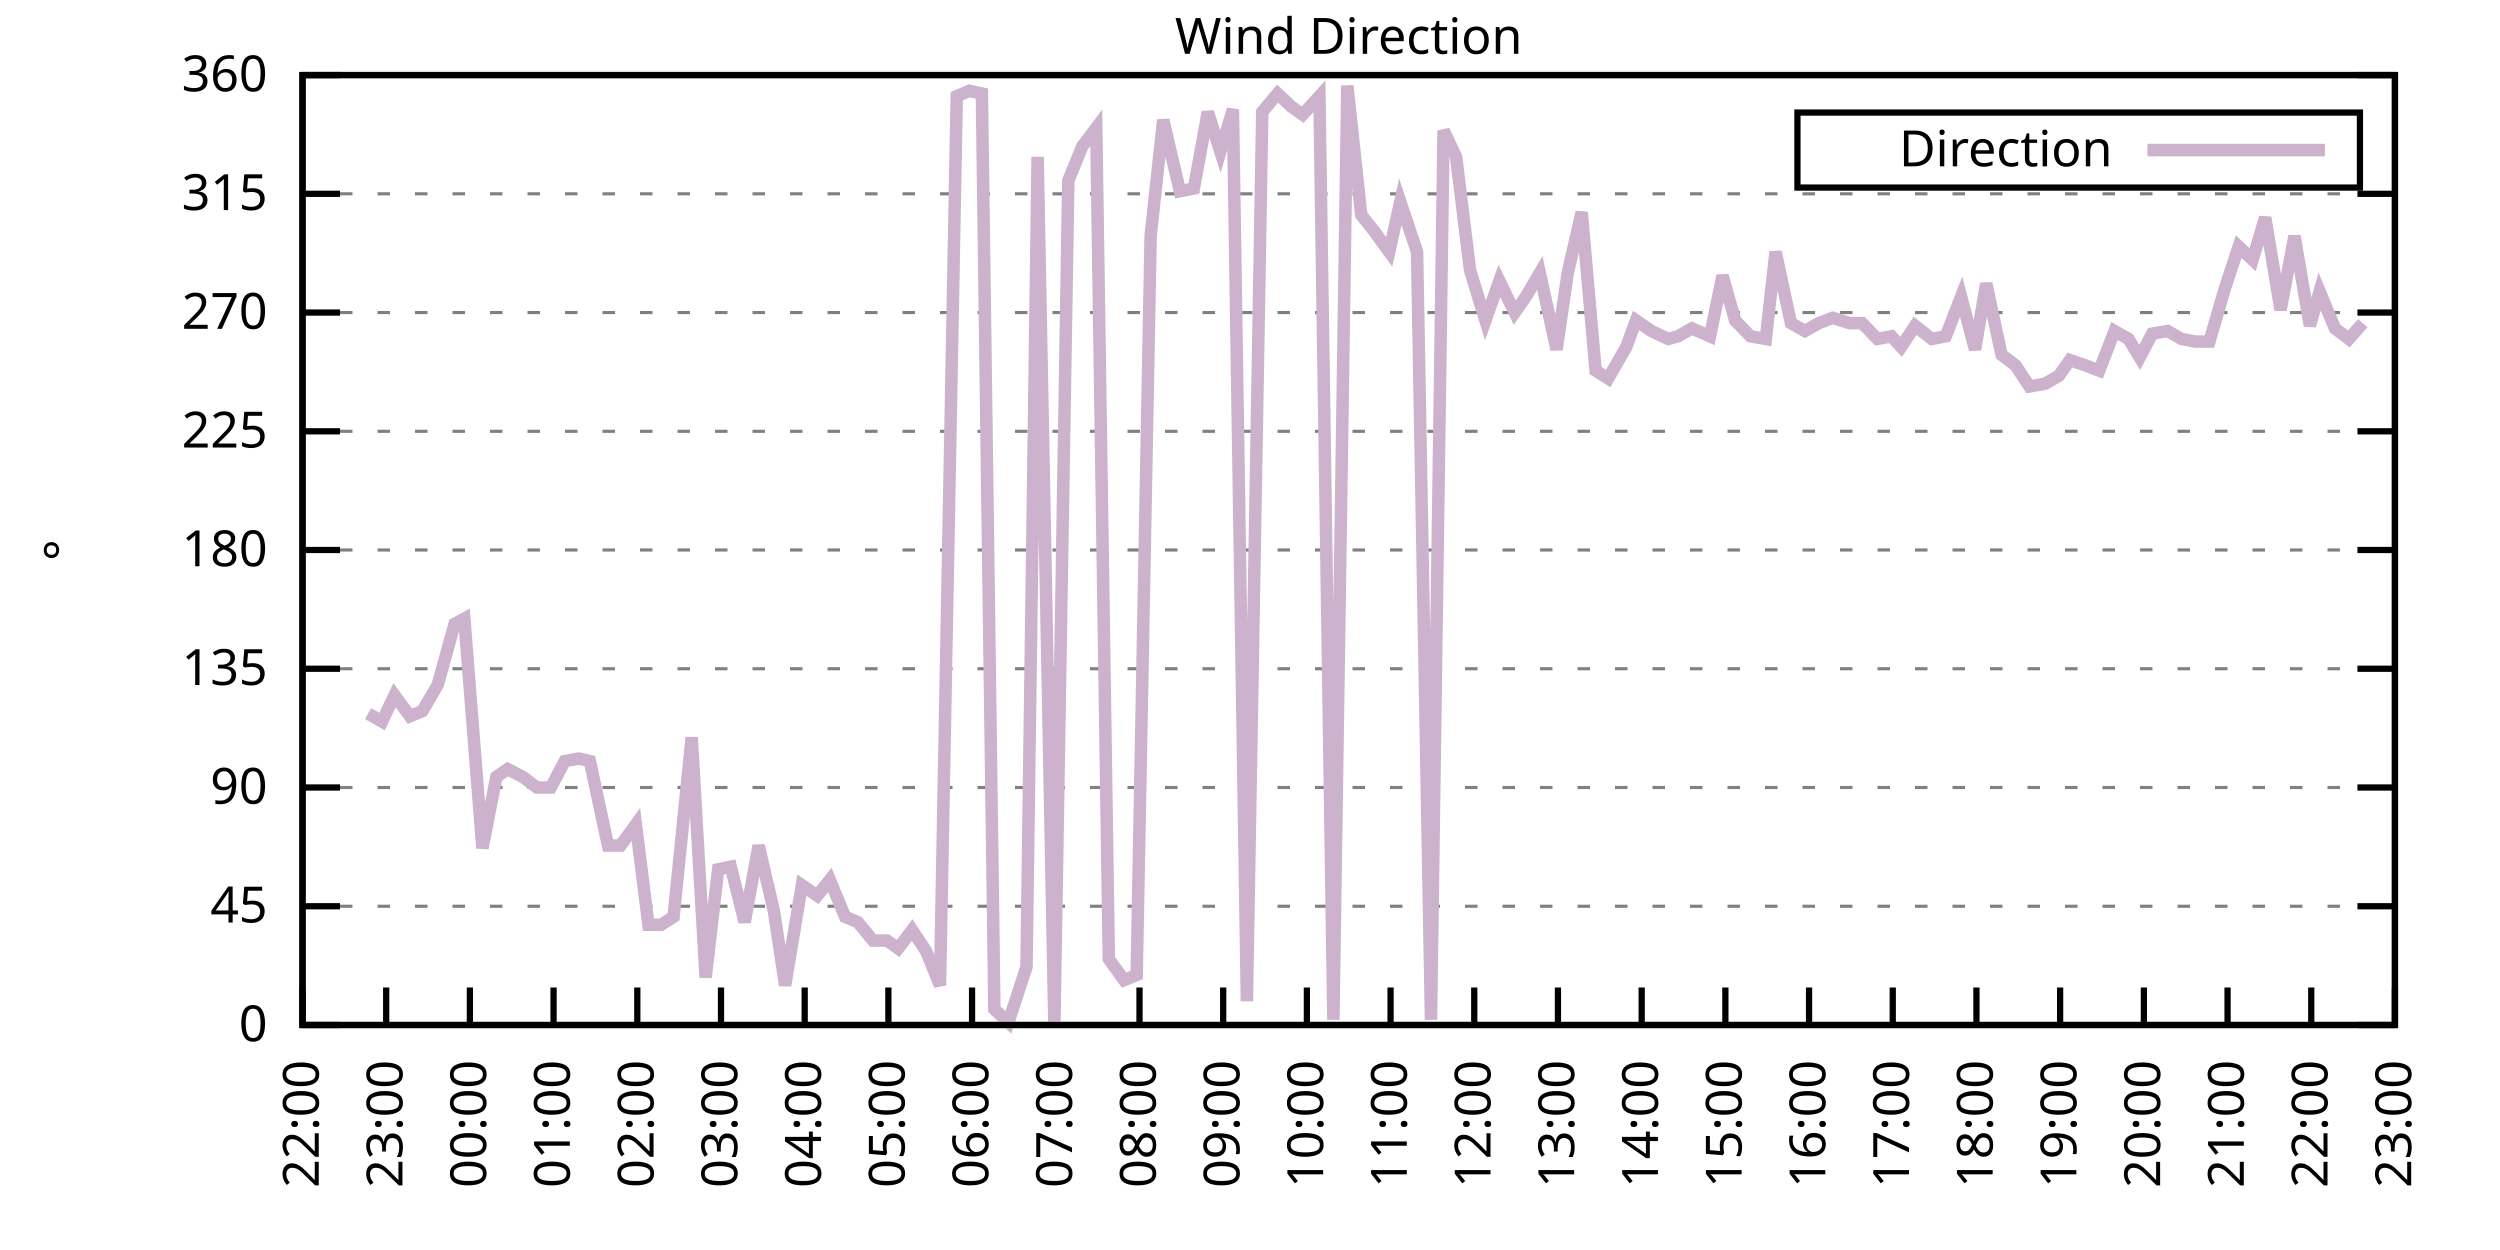
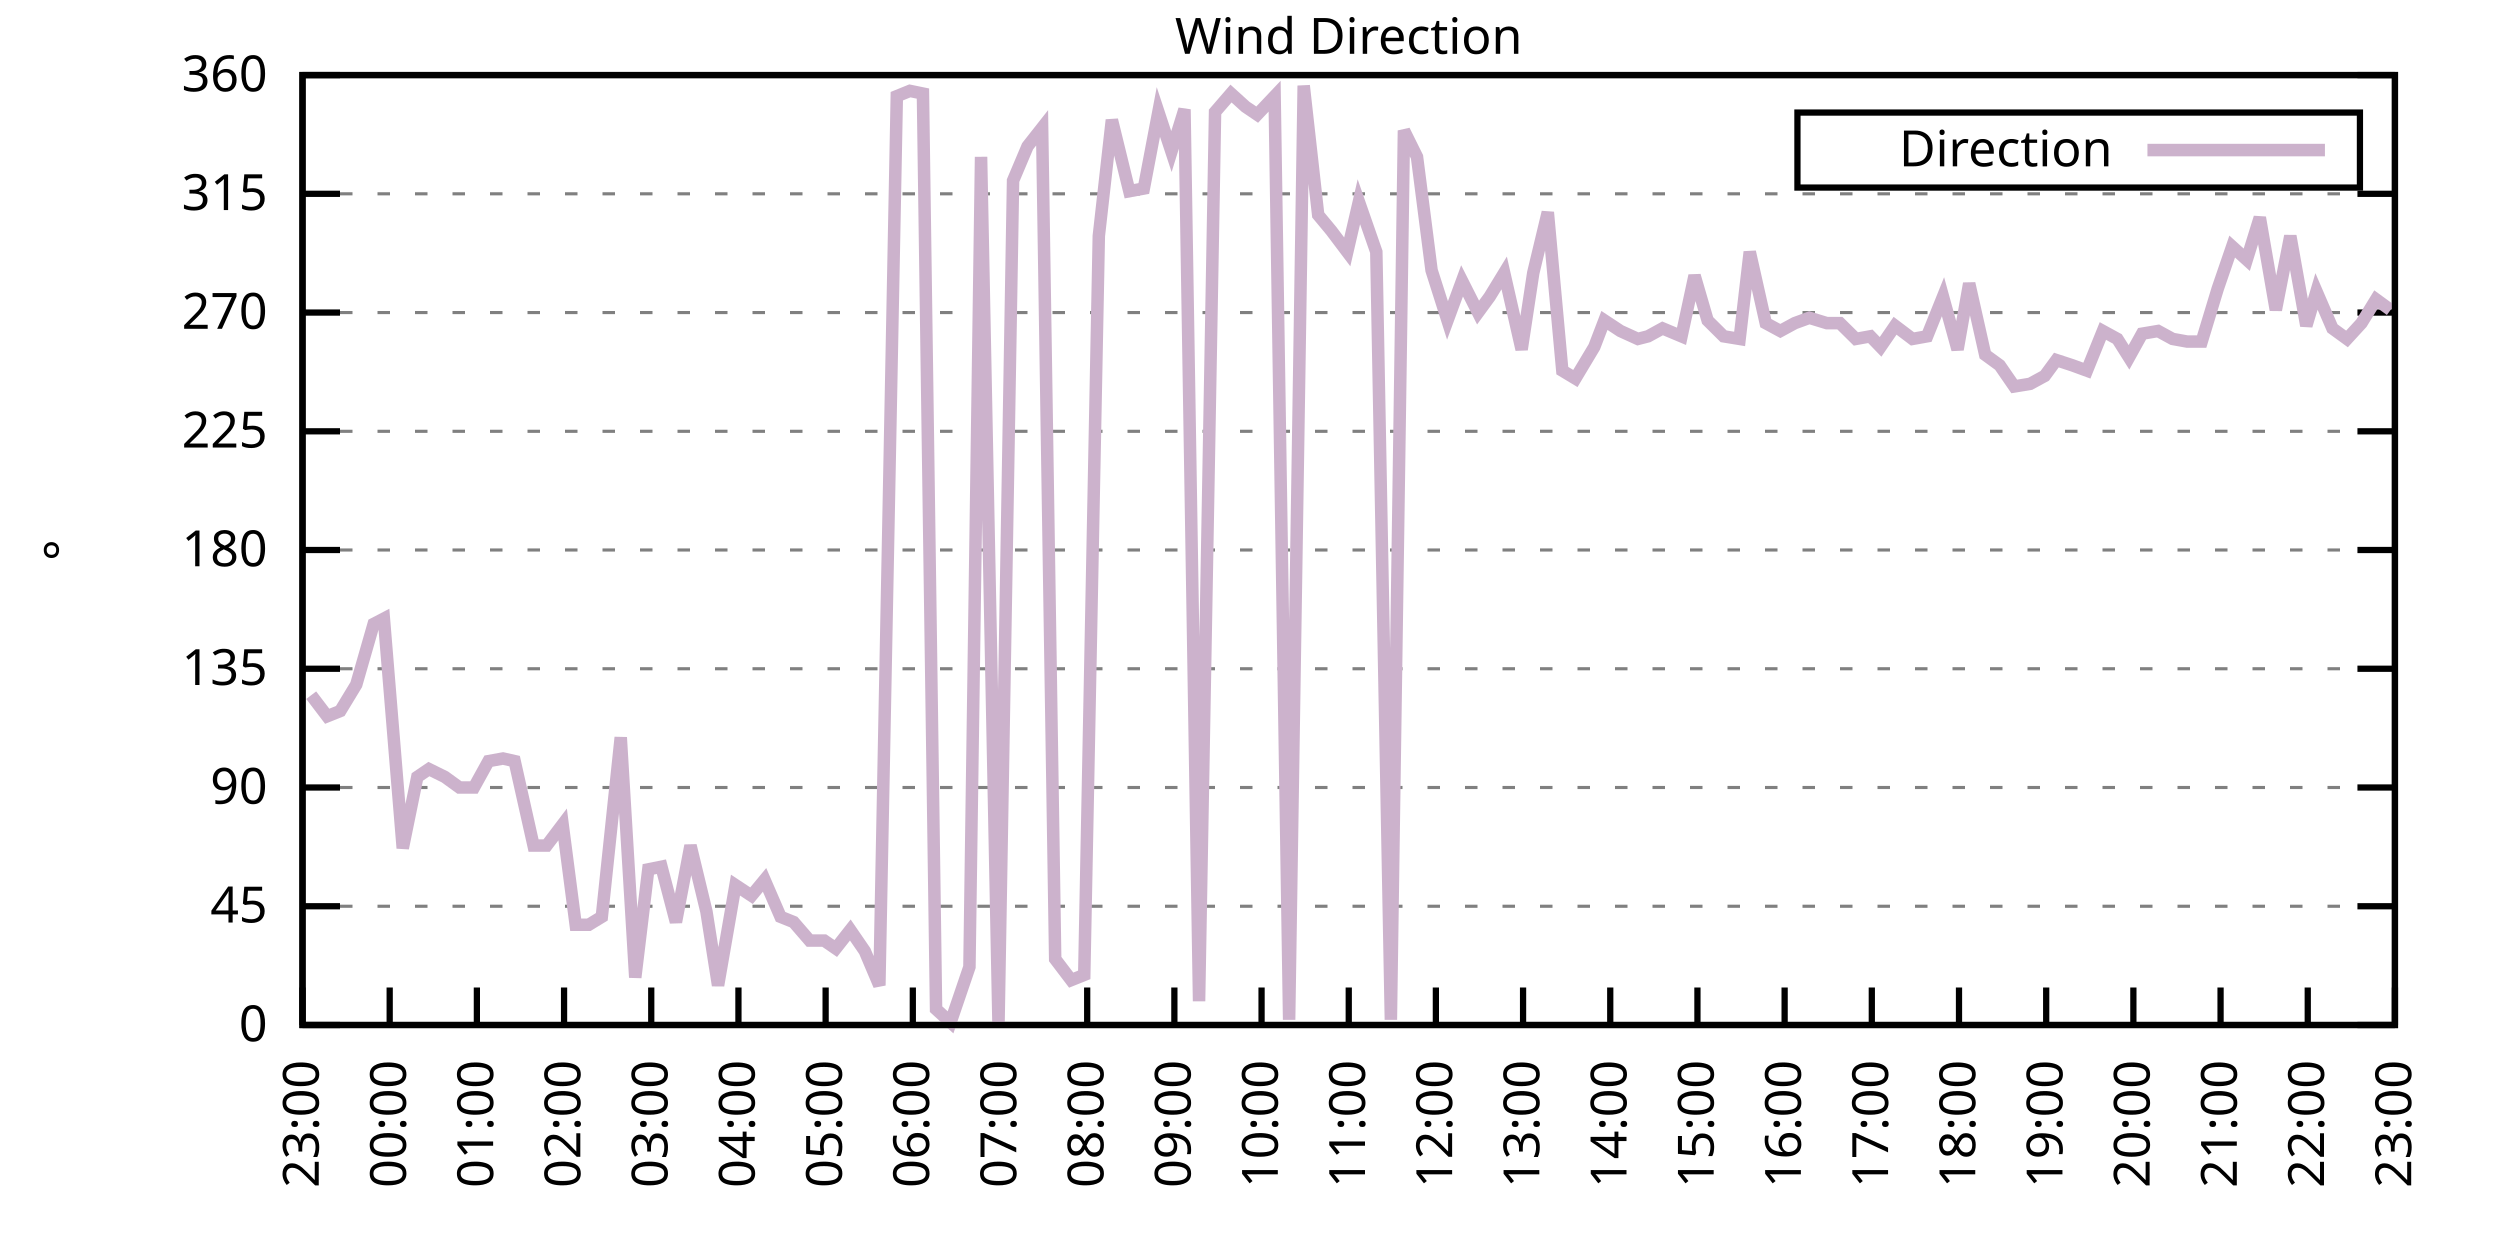
<svg xmlns="http://www.w3.org/2000/svg" xmlns:xlink="http://www.w3.org/1999/xlink" width="400" height="200" viewBox="0 0 400 200">
  <g id="gnuplot_canvas">
    <rect x="0" y="0" width="400" height="200" fill="none" />
    <defs>
      <circle id="gpDot" r="0.5" stroke-width="0.5" stroke="currentColor" />
      <path id="gpPt0" stroke-width="0.333" stroke="currentColor" d="M-1,0 h2 M0,-1 v2" />
      <path id="gpPt1" stroke-width="0.333" stroke="currentColor" d="M-1,-1 L1,1 M1,-1 L-1,1" />
      <path id="gpPt2" stroke-width="0.333" stroke="currentColor" d="M-1,0 L1,0 M0,-1 L0,1 M-1,-1 L1,1 M-1,1 L1,-1" />
      <rect id="gpPt3" stroke-width="0.333" stroke="currentColor" x="-1" y="-1" width="2" height="2" />
      <rect id="gpPt4" stroke-width="0.333" stroke="currentColor" fill="currentColor" x="-1" y="-1" width="2" height="2" />
      <circle id="gpPt5" stroke-width="0.333" stroke="currentColor" cx="0" cy="0" r="1" />
      <use xlink:href="#gpPt5" id="gpPt6" fill="currentColor" stroke="none" />
      <path id="gpPt7" stroke-width="0.333" stroke="currentColor" d="M0,-1.33 L-1.33,0.67 L1.33,0.67 z" />
      <use xlink:href="#gpPt7" id="gpPt8" fill="currentColor" stroke="none" />
      <use xlink:href="#gpPt7" id="gpPt9" stroke="currentColor" transform="rotate(180)" />
      <use xlink:href="#gpPt9" id="gpPt10" fill="currentColor" stroke="none" />
      <use xlink:href="#gpPt3" id="gpPt11" stroke="currentColor" transform="rotate(45)" />
      <use xlink:href="#gpPt11" id="gpPt12" fill="currentColor" stroke="none" />
      <path id="gpPt13" stroke-width="0.333" stroke="currentColor" d="M0,1.330 L1.265,0.411 L0.782,-1.067 L-0.782,-1.076 L-1.265,0.411 z" />
      <use xlink:href="#gpPt13" id="gpPt14" fill="currentColor" stroke="none" />
      <filter id="textbox" filterUnits="objectBoundingBox" x="0" y="0" height="1" width="1">
        <feFlood flood-color="white" flood-opacity="1" result="bgnd" />
        <feComposite in="SourceGraphic" in2="bgnd" operator="atop" />
      </filter>
      <filter id="greybox" filterUnits="objectBoundingBox" x="0" y="0" height="1" width="1">
        <feFlood flood-color="lightgrey" flood-opacity="1" result="grey" />
        <feComposite in="SourceGraphic" in2="grey" operator="atop" />
      </filter>
    </defs>
    <g fill="none" color="white" stroke="currentColor" stroke-width="1.00" stroke-linecap="butt" stroke-linejoin="miter">
</g>
    <g fill="none" color="black" stroke="currentColor" stroke-width="1.00" stroke-linecap="butt" stroke-linejoin="miter">
      <g stroke="none" shape-rendering="crispEdges">
        <polygon fill="rgb(255, 255, 255)" points="48.40,164.00 383.18,164.00 383.18,12.02 48.40,12.02 " />
      </g>
    </g>
    <g fill="none" color="black" stroke="currentColor" stroke-width="1.00" stroke-linecap="butt" stroke-linejoin="miter">
</g>
    <g fill="none" color="black" stroke="black" stroke-width="0.50" stroke-linecap="butt" stroke-linejoin="miter">
</g>
    <g fill="none" color="gray" stroke="currentColor" stroke-width="0.50" stroke-linecap="butt" stroke-linejoin="miter">
      <path stroke="gray" stroke-dasharray="2,4" class="gridline" d="M48.40,164.00 L383.19,164.00  " />
    </g>
    <g fill="none" color="gray" stroke="gray" stroke-width="1.00" stroke-linecap="butt" stroke-linejoin="miter">
</g>
    <g fill="none" color="black" stroke="currentColor" stroke-width="1.00" stroke-linecap="butt" stroke-linejoin="miter">
      <path stroke="black" d="M48.40,164.00 L54.40,164.00 M383.19,164.00 L377.19,164.00  " />
      <g transform="translate(42.80,166.60)" stroke="none" fill="black" font-family="Sans" font-size="8.00" text-anchor="end">
        <text>
          <tspan font-family="Sans"> 0</tspan>
        </text>
      </g>
    </g>
    <g fill="none" color="black" stroke="currentColor" stroke-width="1.00" stroke-linecap="butt" stroke-linejoin="miter">
</g>
    <g fill="none" color="black" stroke="black" stroke-width="0.50" stroke-linecap="butt" stroke-linejoin="miter">
</g>
    <g fill="none" color="gray" stroke="currentColor" stroke-width="0.50" stroke-linecap="butt" stroke-linejoin="miter">
      <path stroke="gray" stroke-dasharray="2,4" class="gridline" d="M48.40,145.00 L383.19,145.00  " />
    </g>
    <g fill="none" color="gray" stroke="gray" stroke-width="1.00" stroke-linecap="butt" stroke-linejoin="miter">
</g>
    <g fill="none" color="black" stroke="currentColor" stroke-width="1.00" stroke-linecap="butt" stroke-linejoin="miter">
      <path stroke="black" d="M48.40,145.00 L54.40,145.00 M383.19,145.00 L377.19,145.00  " />
      <g transform="translate(42.80,147.60)" stroke="none" fill="black" font-family="Sans" font-size="8.00" text-anchor="end">
        <text>
          <tspan font-family="Sans"> 45</tspan>
        </text>
      </g>
    </g>
    <g fill="none" color="black" stroke="currentColor" stroke-width="1.00" stroke-linecap="butt" stroke-linejoin="miter">
</g>
    <g fill="none" color="black" stroke="black" stroke-width="0.50" stroke-linecap="butt" stroke-linejoin="miter">
</g>
    <g fill="none" color="gray" stroke="currentColor" stroke-width="0.50" stroke-linecap="butt" stroke-linejoin="miter">
      <path stroke="gray" stroke-dasharray="2,4" class="gridline" d="M48.40,126.00 L383.19,126.00  " />
    </g>
    <g fill="none" color="gray" stroke="gray" stroke-width="1.00" stroke-linecap="butt" stroke-linejoin="miter">
</g>
    <g fill="none" color="black" stroke="currentColor" stroke-width="1.00" stroke-linecap="butt" stroke-linejoin="miter">
      <path stroke="black" d="M48.40,126.00 L54.40,126.00 M383.19,126.00 L377.19,126.00  " />
      <g transform="translate(42.80,128.60)" stroke="none" fill="black" font-family="Sans" font-size="8.00" text-anchor="end">
        <text>
          <tspan font-family="Sans"> 90</tspan>
        </text>
      </g>
    </g>
    <g fill="none" color="black" stroke="currentColor" stroke-width="1.00" stroke-linecap="butt" stroke-linejoin="miter">
</g>
    <g fill="none" color="black" stroke="black" stroke-width="0.50" stroke-linecap="butt" stroke-linejoin="miter">
</g>
    <g fill="none" color="gray" stroke="currentColor" stroke-width="0.50" stroke-linecap="butt" stroke-linejoin="miter">
      <path stroke="gray" stroke-dasharray="2,4" class="gridline" d="M48.40,107.00 L383.19,107.00  " />
    </g>
    <g fill="none" color="gray" stroke="gray" stroke-width="1.00" stroke-linecap="butt" stroke-linejoin="miter">
</g>
    <g fill="none" color="black" stroke="currentColor" stroke-width="1.00" stroke-linecap="butt" stroke-linejoin="miter">
      <path stroke="black" d="M48.40,107.00 L54.40,107.00 M383.19,107.00 L377.19,107.00  " />
      <g transform="translate(42.80,109.60)" stroke="none" fill="black" font-family="Sans" font-size="8.00" text-anchor="end">
        <text>
          <tspan font-family="Sans"> 135</tspan>
        </text>
      </g>
    </g>
    <g fill="none" color="black" stroke="currentColor" stroke-width="1.00" stroke-linecap="butt" stroke-linejoin="miter">
</g>
    <g fill="none" color="black" stroke="black" stroke-width="0.50" stroke-linecap="butt" stroke-linejoin="miter">
</g>
    <g fill="none" color="gray" stroke="currentColor" stroke-width="0.50" stroke-linecap="butt" stroke-linejoin="miter">
      <path stroke="gray" stroke-dasharray="2,4" class="gridline" d="M48.40,88.00 L383.19,88.00  " />
    </g>
    <g fill="none" color="gray" stroke="gray" stroke-width="1.00" stroke-linecap="butt" stroke-linejoin="miter">
</g>
    <g fill="none" color="black" stroke="currentColor" stroke-width="1.00" stroke-linecap="butt" stroke-linejoin="miter">
      <path stroke="black" d="M48.40,88.00 L54.40,88.00 M383.19,88.00 L377.19,88.00  " />
      <g transform="translate(42.80,90.60)" stroke="none" fill="black" font-family="Sans" font-size="8.00" text-anchor="end">
        <text>
          <tspan font-family="Sans"> 180</tspan>
        </text>
      </g>
    </g>
    <g fill="none" color="black" stroke="currentColor" stroke-width="1.00" stroke-linecap="butt" stroke-linejoin="miter">
</g>
    <g fill="none" color="black" stroke="black" stroke-width="0.50" stroke-linecap="butt" stroke-linejoin="miter">
</g>
    <g fill="none" color="gray" stroke="currentColor" stroke-width="0.50" stroke-linecap="butt" stroke-linejoin="miter">
      <path stroke="gray" stroke-dasharray="2,4" class="gridline" d="M48.40,69.01 L383.19,69.01  " />
    </g>
    <g fill="none" color="gray" stroke="gray" stroke-width="1.00" stroke-linecap="butt" stroke-linejoin="miter">
</g>
    <g fill="none" color="black" stroke="currentColor" stroke-width="1.00" stroke-linecap="butt" stroke-linejoin="miter">
      <path stroke="black" d="M48.40,69.01 L54.40,69.01 M383.19,69.01 L377.19,69.01  " />
      <g transform="translate(42.80,71.61)" stroke="none" fill="black" font-family="Sans" font-size="8.00" text-anchor="end">
        <text>
          <tspan font-family="Sans"> 225</tspan>
        </text>
      </g>
    </g>
    <g fill="none" color="black" stroke="currentColor" stroke-width="1.00" stroke-linecap="butt" stroke-linejoin="miter">
</g>
    <g fill="none" color="black" stroke="black" stroke-width="0.50" stroke-linecap="butt" stroke-linejoin="miter">
</g>
    <g fill="none" color="gray" stroke="currentColor" stroke-width="0.50" stroke-linecap="butt" stroke-linejoin="miter">
      <path stroke="gray" stroke-dasharray="2,4" class="gridline" d="M48.40,50.01 L383.19,50.01  " />
    </g>
    <g fill="none" color="gray" stroke="gray" stroke-width="1.00" stroke-linecap="butt" stroke-linejoin="miter">
</g>
    <g fill="none" color="black" stroke="currentColor" stroke-width="1.00" stroke-linecap="butt" stroke-linejoin="miter">
      <path stroke="black" d="M48.40,50.01 L54.40,50.01 M383.19,50.01 L377.19,50.01  " />
      <g transform="translate(42.80,52.61)" stroke="none" fill="black" font-family="Sans" font-size="8.00" text-anchor="end">
        <text>
          <tspan font-family="Sans"> 270</tspan>
        </text>
      </g>
    </g>
    <g fill="none" color="black" stroke="currentColor" stroke-width="1.00" stroke-linecap="butt" stroke-linejoin="miter">
</g>
    <g fill="none" color="black" stroke="black" stroke-width="0.50" stroke-linecap="butt" stroke-linejoin="miter">
</g>
    <g fill="none" color="gray" stroke="currentColor" stroke-width="0.50" stroke-linecap="butt" stroke-linejoin="miter">
      <path stroke="gray" stroke-dasharray="2,4" class="gridline" d="M48.40,31.01 L383.19,31.01  " />
    </g>
    <g fill="none" color="gray" stroke="gray" stroke-width="1.00" stroke-linecap="butt" stroke-linejoin="miter">
</g>
    <g fill="none" color="black" stroke="currentColor" stroke-width="1.00" stroke-linecap="butt" stroke-linejoin="miter">
      <path stroke="black" d="M48.40,31.01 L54.40,31.01 M383.19,31.01 L377.19,31.01  " />
      <g transform="translate(42.80,33.61)" stroke="none" fill="black" font-family="Sans" font-size="8.00" text-anchor="end">
        <text>
          <tspan font-family="Sans"> 315</tspan>
        </text>
      </g>
    </g>
    <g fill="none" color="black" stroke="currentColor" stroke-width="1.00" stroke-linecap="butt" stroke-linejoin="miter">
</g>
    <g fill="none" color="black" stroke="black" stroke-width="0.50" stroke-linecap="butt" stroke-linejoin="miter">
</g>
    <g fill="none" color="gray" stroke="currentColor" stroke-width="0.50" stroke-linecap="butt" stroke-linejoin="miter">
      <path stroke="gray" stroke-dasharray="2,4" class="gridline" d="M48.40,12.01 L383.19,12.01  " />
    </g>
    <g fill="none" color="gray" stroke="gray" stroke-width="1.00" stroke-linecap="butt" stroke-linejoin="miter">
</g>
    <g fill="none" color="black" stroke="currentColor" stroke-width="1.00" stroke-linecap="butt" stroke-linejoin="miter">
      <path stroke="black" d="M48.40,12.01 L54.40,12.01 M383.19,12.01 L377.19,12.01  " />
      <g transform="translate(42.80,14.61)" stroke="none" fill="black" font-family="Sans" font-size="8.00" text-anchor="end">
        <text>
          <tspan font-family="Sans"> 360</tspan>
        </text>
      </g>
    </g>
    <g fill="none" color="black" stroke="currentColor" stroke-width="1.00" stroke-linecap="butt" stroke-linejoin="miter">
      <path stroke="black" d="M48.40,164.00 L48.40,158.00  " />
      <g transform="translate(51.00,169.60) rotate(270.00)" stroke="none" fill="black" font-family="Sans" font-size="8.00" text-anchor="end">
        <text>
-           <tspan font-family="Sans">22:00</tspan>
-         </text>
-       </g>
-     </g>
-     <g fill="none" color="black" stroke="currentColor" stroke-width="1.00" stroke-linecap="butt" stroke-linejoin="miter">
-       <path stroke="black" d="M61.79,164.00 L61.79,158.00  " />
-       <g transform="translate(64.39,169.60) rotate(270.00)" stroke="none" fill="black" font-family="Sans" font-size="8.00" text-anchor="end">
-         <text>
          <tspan font-family="Sans">23:00</tspan>
        </text>
      </g>
    </g>
    <g fill="none" color="black" stroke="currentColor" stroke-width="1.00" stroke-linecap="butt" stroke-linejoin="miter">
-       <path stroke="black" d="M75.18,164.00 L75.18,158.00  " />
-       <g transform="translate(77.78,169.60) rotate(270.00)" stroke="none" fill="black" font-family="Sans" font-size="8.00" text-anchor="end">
+       <path stroke="black" d="M62.35,164.00 L62.35,158.00  " />
+       <g transform="translate(64.95,169.60) rotate(270.00)" stroke="none" fill="black" font-family="Sans" font-size="8.00" text-anchor="end">
        <text>
          <tspan font-family="Sans">00:00</tspan>
        </text>
      </g>
    </g>
    <g fill="none" color="black" stroke="currentColor" stroke-width="1.00" stroke-linecap="butt" stroke-linejoin="miter">
-       <path stroke="black" d="M88.57,164.00 L88.57,158.00  " />
-       <g transform="translate(91.17,169.60) rotate(270.00)" stroke="none" fill="black" font-family="Sans" font-size="8.00" text-anchor="end">
+       <path stroke="black" d="M76.30,164.00 L76.30,158.00  " />
+       <g transform="translate(78.90,169.60) rotate(270.00)" stroke="none" fill="black" font-family="Sans" font-size="8.00" text-anchor="end">
        <text>
          <tspan font-family="Sans">01:00</tspan>
        </text>
      </g>
    </g>
    <g fill="none" color="black" stroke="currentColor" stroke-width="1.00" stroke-linecap="butt" stroke-linejoin="miter">
-       <path stroke="black" d="M101.97,164.00 L101.97,158.00  " />
-       <g transform="translate(104.57,169.60) rotate(270.00)" stroke="none" fill="black" font-family="Sans" font-size="8.00" text-anchor="end">
+       <path stroke="black" d="M90.25,164.00 L90.25,158.00  " />
+       <g transform="translate(92.85,169.60) rotate(270.00)" stroke="none" fill="black" font-family="Sans" font-size="8.00" text-anchor="end">
        <text>
          <tspan font-family="Sans">02:00</tspan>
        </text>
      </g>
    </g>
    <g fill="none" color="black" stroke="currentColor" stroke-width="1.00" stroke-linecap="butt" stroke-linejoin="miter">
-       <path stroke="black" d="M115.36,164.00 L115.36,158.00  " />
-       <g transform="translate(117.96,169.60) rotate(270.00)" stroke="none" fill="black" font-family="Sans" font-size="8.00" text-anchor="end">
+       <path stroke="black" d="M104.20,164.00 L104.20,158.00  " />
+       <g transform="translate(106.80,169.60) rotate(270.00)" stroke="none" fill="black" font-family="Sans" font-size="8.00" text-anchor="end">
        <text>
          <tspan font-family="Sans">03:00</tspan>
        </text>
      </g>
    </g>
    <g fill="none" color="black" stroke="currentColor" stroke-width="1.00" stroke-linecap="butt" stroke-linejoin="miter">
-       <path stroke="black" d="M128.75,164.00 L128.75,158.00  " />
-       <g transform="translate(131.35,169.60) rotate(270.00)" stroke="none" fill="black" font-family="Sans" font-size="8.00" text-anchor="end">
+       <path stroke="black" d="M118.15,164.00 L118.15,158.00  " />
+       <g transform="translate(120.75,169.60) rotate(270.00)" stroke="none" fill="black" font-family="Sans" font-size="8.00" text-anchor="end">
        <text>
          <tspan font-family="Sans">04:00</tspan>
        </text>
      </g>
    </g>
    <g fill="none" color="black" stroke="currentColor" stroke-width="1.00" stroke-linecap="butt" stroke-linejoin="miter">
-       <path stroke="black" d="M142.14,164.00 L142.14,158.00  " />
-       <g transform="translate(144.74,169.60) rotate(270.00)" stroke="none" fill="black" font-family="Sans" font-size="8.00" text-anchor="end">
+       <path stroke="black" d="M132.10,164.00 L132.10,158.00  " />
+       <g transform="translate(134.70,169.60) rotate(270.00)" stroke="none" fill="black" font-family="Sans" font-size="8.00" text-anchor="end">
        <text>
          <tspan font-family="Sans">05:00</tspan>
        </text>
      </g>
    </g>
    <g fill="none" color="black" stroke="currentColor" stroke-width="1.00" stroke-linecap="butt" stroke-linejoin="miter">
-       <path stroke="black" d="M155.53,164.00 L155.53,158.00  " />
-       <g transform="translate(158.13,169.60) rotate(270.00)" stroke="none" fill="black" font-family="Sans" font-size="8.00" text-anchor="end">
+       <path stroke="black" d="M146.05,164.00 L146.05,158.00  " />
+       <g transform="translate(148.65,169.60) rotate(270.00)" stroke="none" fill="black" font-family="Sans" font-size="8.00" text-anchor="end">
        <text>
          <tspan font-family="Sans">06:00</tspan>
        </text>
      </g>
    </g>
    <g fill="none" color="black" stroke="currentColor" stroke-width="1.00" stroke-linecap="butt" stroke-linejoin="miter">
-       <path stroke="black" d="M168.92,164.00 L168.92,158.00  " />
-       <g transform="translate(171.52,169.60) rotate(270.00)" stroke="none" fill="black" font-family="Sans" font-size="8.00" text-anchor="end">
+       <path stroke="black" d="M160.00,164.00 L160.00,158.00  " />
+       <g transform="translate(162.60,169.60) rotate(270.00)" stroke="none" fill="black" font-family="Sans" font-size="8.00" text-anchor="end">
        <text>
          <tspan font-family="Sans">07:00</tspan>
        </text>
      </g>
    </g>
    <g fill="none" color="black" stroke="currentColor" stroke-width="1.00" stroke-linecap="butt" stroke-linejoin="miter">
-       <path stroke="black" d="M182.32,164.00 L182.32,158.00  " />
-       <g transform="translate(184.92,169.60) rotate(270.00)" stroke="none" fill="black" font-family="Sans" font-size="8.00" text-anchor="end">
+       <path stroke="black" d="M173.95,164.00 L173.95,158.00  " />
+       <g transform="translate(176.55,169.60) rotate(270.00)" stroke="none" fill="black" font-family="Sans" font-size="8.00" text-anchor="end">
        <text>
          <tspan font-family="Sans">08:00</tspan>
        </text>
      </g>
    </g>
    <g fill="none" color="black" stroke="currentColor" stroke-width="1.00" stroke-linecap="butt" stroke-linejoin="miter">
-       <path stroke="black" d="M195.71,164.00 L195.71,158.00  " />
-       <g transform="translate(198.31,169.60) rotate(270.00)" stroke="none" fill="black" font-family="Sans" font-size="8.00" text-anchor="end">
+       <path stroke="black" d="M187.90,164.00 L187.90,158.00  " />
+       <g transform="translate(190.50,169.60) rotate(270.00)" stroke="none" fill="black" font-family="Sans" font-size="8.00" text-anchor="end">
        <text>
          <tspan font-family="Sans">09:00</tspan>
        </text>
      </g>
    </g>
    <g fill="none" color="black" stroke="currentColor" stroke-width="1.00" stroke-linecap="butt" stroke-linejoin="miter">
-       <path stroke="black" d="M209.10,164.00 L209.10,158.00  " />
-       <g transform="translate(211.70,169.60) rotate(270.00)" stroke="none" fill="black" font-family="Sans" font-size="8.00" text-anchor="end">
+       <path stroke="black" d="M201.85,164.00 L201.85,158.00  " />
+       <g transform="translate(204.45,169.60) rotate(270.00)" stroke="none" fill="black" font-family="Sans" font-size="8.00" text-anchor="end">
        <text>
          <tspan font-family="Sans">10:00</tspan>
        </text>
      </g>
    </g>
    <g fill="none" color="black" stroke="currentColor" stroke-width="1.00" stroke-linecap="butt" stroke-linejoin="miter">
-       <path stroke="black" d="M222.49,164.00 L222.49,158.00  " />
-       <g transform="translate(225.09,169.60) rotate(270.00)" stroke="none" fill="black" font-family="Sans" font-size="8.00" text-anchor="end">
+       <path stroke="black" d="M215.80,164.00 L215.80,158.00  " />
+       <g transform="translate(218.40,169.60) rotate(270.00)" stroke="none" fill="black" font-family="Sans" font-size="8.00" text-anchor="end">
        <text>
          <tspan font-family="Sans">11:00</tspan>
        </text>
      </g>
    </g>
    <g fill="none" color="black" stroke="currentColor" stroke-width="1.00" stroke-linecap="butt" stroke-linejoin="miter">
-       <path stroke="black" d="M235.88,164.00 L235.88,158.00  " />
-       <g transform="translate(238.48,169.60) rotate(270.00)" stroke="none" fill="black" font-family="Sans" font-size="8.00" text-anchor="end">
+       <path stroke="black" d="M229.74,164.00 L229.74,158.00  " />
+       <g transform="translate(232.34,169.60) rotate(270.00)" stroke="none" fill="black" font-family="Sans" font-size="8.00" text-anchor="end">
        <text>
          <tspan font-family="Sans">12:00</tspan>
        </text>
      </g>
    </g>
    <g fill="none" color="black" stroke="currentColor" stroke-width="1.00" stroke-linecap="butt" stroke-linejoin="miter">
-       <path stroke="black" d="M249.27,164.00 L249.27,158.00  " />
-       <g transform="translate(251.87,169.60) rotate(270.00)" stroke="none" fill="black" font-family="Sans" font-size="8.00" text-anchor="end">
+       <path stroke="black" d="M243.69,164.00 L243.69,158.00  " />
+       <g transform="translate(246.29,169.60) rotate(270.00)" stroke="none" fill="black" font-family="Sans" font-size="8.00" text-anchor="end">
        <text>
          <tspan font-family="Sans">13:00</tspan>
        </text>
      </g>
    </g>
    <g fill="none" color="black" stroke="currentColor" stroke-width="1.00" stroke-linecap="butt" stroke-linejoin="miter">
-       <path stroke="black" d="M262.67,164.00 L262.67,158.00  " />
-       <g transform="translate(265.27,169.60) rotate(270.00)" stroke="none" fill="black" font-family="Sans" font-size="8.00" text-anchor="end">
+       <path stroke="black" d="M257.64,164.00 L257.64,158.00  " />
+       <g transform="translate(260.24,169.60) rotate(270.00)" stroke="none" fill="black" font-family="Sans" font-size="8.00" text-anchor="end">
        <text>
          <tspan font-family="Sans">14:00</tspan>
        </text>
      </g>
    </g>
    <g fill="none" color="black" stroke="currentColor" stroke-width="1.00" stroke-linecap="butt" stroke-linejoin="miter">
-       <path stroke="black" d="M276.06,164.00 L276.06,158.00  " />
-       <g transform="translate(278.66,169.60) rotate(270.00)" stroke="none" fill="black" font-family="Sans" font-size="8.00" text-anchor="end">
+       <path stroke="black" d="M271.59,164.00 L271.59,158.00  " />
+       <g transform="translate(274.19,169.60) rotate(270.00)" stroke="none" fill="black" font-family="Sans" font-size="8.00" text-anchor="end">
        <text>
          <tspan font-family="Sans">15:00</tspan>
        </text>
      </g>
    </g>
    <g fill="none" color="black" stroke="currentColor" stroke-width="1.00" stroke-linecap="butt" stroke-linejoin="miter">
-       <path stroke="black" d="M289.45,164.00 L289.45,158.00  " />
-       <g transform="translate(292.05,169.60) rotate(270.00)" stroke="none" fill="black" font-family="Sans" font-size="8.00" text-anchor="end">
+       <path stroke="black" d="M285.54,164.00 L285.54,158.00  " />
+       <g transform="translate(288.14,169.60) rotate(270.00)" stroke="none" fill="black" font-family="Sans" font-size="8.00" text-anchor="end">
        <text>
          <tspan font-family="Sans">16:00</tspan>
        </text>
      </g>
    </g>
    <g fill="none" color="black" stroke="currentColor" stroke-width="1.00" stroke-linecap="butt" stroke-linejoin="miter">
-       <path stroke="black" d="M302.84,164.00 L302.84,158.00  " />
-       <g transform="translate(305.44,169.60) rotate(270.00)" stroke="none" fill="black" font-family="Sans" font-size="8.00" text-anchor="end">
+       <path stroke="black" d="M299.49,164.00 L299.49,158.00  " />
+       <g transform="translate(302.09,169.60) rotate(270.00)" stroke="none" fill="black" font-family="Sans" font-size="8.00" text-anchor="end">
        <text>
          <tspan font-family="Sans">17:00</tspan>
        </text>
      </g>
    </g>
    <g fill="none" color="black" stroke="currentColor" stroke-width="1.00" stroke-linecap="butt" stroke-linejoin="miter">
-       <path stroke="black" d="M316.23,164.00 L316.23,158.00  " />
-       <g transform="translate(318.83,169.60) rotate(270.00)" stroke="none" fill="black" font-family="Sans" font-size="8.00" text-anchor="end">
+       <path stroke="black" d="M313.44,164.00 L313.44,158.00  " />
+       <g transform="translate(316.04,169.60) rotate(270.00)" stroke="none" fill="black" font-family="Sans" font-size="8.00" text-anchor="end">
        <text>
          <tspan font-family="Sans">18:00</tspan>
        </text>
      </g>
    </g>
    <g fill="none" color="black" stroke="currentColor" stroke-width="1.00" stroke-linecap="butt" stroke-linejoin="miter">
-       <path stroke="black" d="M329.62,164.00 L329.62,158.00  " />
-       <g transform="translate(332.22,169.60) rotate(270.00)" stroke="none" fill="black" font-family="Sans" font-size="8.00" text-anchor="end">
+       <path stroke="black" d="M327.39,164.00 L327.39,158.00  " />
+       <g transform="translate(329.99,169.60) rotate(270.00)" stroke="none" fill="black" font-family="Sans" font-size="8.00" text-anchor="end">
        <text>
          <tspan font-family="Sans">19:00</tspan>
        </text>
      </g>
    </g>
    <g fill="none" color="black" stroke="currentColor" stroke-width="1.00" stroke-linecap="butt" stroke-linejoin="miter">
-       <path stroke="black" d="M343.02,164.00 L343.02,158.00  " />
-       <g transform="translate(345.62,169.60) rotate(270.00)" stroke="none" fill="black" font-family="Sans" font-size="8.00" text-anchor="end">
+       <path stroke="black" d="M341.34,164.00 L341.34,158.00  " />
+       <g transform="translate(343.94,169.60) rotate(270.00)" stroke="none" fill="black" font-family="Sans" font-size="8.00" text-anchor="end">
        <text>
          <tspan font-family="Sans">20:00</tspan>
        </text>
      </g>
    </g>
    <g fill="none" color="black" stroke="currentColor" stroke-width="1.00" stroke-linecap="butt" stroke-linejoin="miter">
-       <path stroke="black" d="M356.41,164.00 L356.41,158.00  " />
-       <g transform="translate(359.01,169.60) rotate(270.00)" stroke="none" fill="black" font-family="Sans" font-size="8.00" text-anchor="end">
+       <path stroke="black" d="M355.29,164.00 L355.29,158.00  " />
+       <g transform="translate(357.89,169.60) rotate(270.00)" stroke="none" fill="black" font-family="Sans" font-size="8.00" text-anchor="end">
        <text>
          <tspan font-family="Sans">21:00</tspan>
        </text>
      </g>
    </g>
    <g fill="none" color="black" stroke="currentColor" stroke-width="1.00" stroke-linecap="butt" stroke-linejoin="miter">
-       <path stroke="black" d="M369.80,164.00 L369.80,158.00  " />
-       <g transform="translate(372.40,169.60) rotate(270.00)" stroke="none" fill="black" font-family="Sans" font-size="8.00" text-anchor="end">
+       <path stroke="black" d="M369.24,164.00 L369.24,158.00  " />
+       <g transform="translate(371.84,169.60) rotate(270.00)" stroke="none" fill="black" font-family="Sans" font-size="8.00" text-anchor="end">
        <text>
          <tspan font-family="Sans">22:00</tspan>
        </text>
      </g>
    </g>
    <g fill="none" color="black" stroke="currentColor" stroke-width="1.00" stroke-linecap="butt" stroke-linejoin="miter">
      <path stroke="black" d="M383.19,164.00 L383.19,158.00  " />
      <g transform="translate(385.79,169.60) rotate(270.00)" stroke="none" fill="black" font-family="Sans" font-size="8.00" text-anchor="end">
        <text>
          <tspan font-family="Sans">23:00</tspan>
        </text>
      </g>
    </g>
    <g fill="none" color="black" stroke="currentColor" stroke-width="1.00" stroke-linecap="butt" stroke-linejoin="miter">
</g>
    <g fill="none" color="black" stroke="currentColor" stroke-width="1.00" stroke-linecap="butt" stroke-linejoin="miter">
      <path stroke="black" d="M48.40,12.01 L48.40,164.00 L383.19,164.00 L383.19,12.01 L48.40,12.01 Z  " />
    </g>
    <g fill="none" color="black" stroke="currentColor" stroke-width="1.00" stroke-linecap="butt" stroke-linejoin="miter">
</g>
    <g fill="none" color="black" stroke="currentColor" stroke-width="1.00" stroke-linecap="butt" stroke-linejoin="miter">
      <path stroke="black" d="M287.59,30.01 L287.59,18.01 L377.59,18.01 L377.59,30.01 L287.59,30.01 Z  " />
    </g>
    <g id="Wind_direction_plot_1">
      <g fill="none" color="white" stroke="black" stroke-width="2.00" stroke-linecap="butt" stroke-linejoin="miter">
</g>
      <g fill="none" color="black" stroke="currentColor" stroke-width="2.00" stroke-linecap="butt" stroke-linejoin="miter">
        <g transform="translate(337.99,26.61)" stroke="none" fill="black" font-family="Sans" font-size="8.00" text-anchor="end">
          <text>
            <tspan font-family="Sans">Direction</tspan>
          </text>
        </g>
      </g>
      <g fill="none" color="black" stroke="currentColor" stroke-width="2.00" stroke-linecap="butt" stroke-linejoin="miter">
-         <path stroke="rgb(204, 178, 204)" d="M343.59,24.01 L371.99,24.01 M58.89,114.18 L61.12,115.45 L63.13,111.23 L65.59,114.60 L67.59,113.76 L70.05,109.54   L72.73,99.83 L74.29,98.98 L77.19,135.71 L79.42,124.31 L81.21,123.05 L83.66,124.31 L85.90,126.00 L88.13,126.00   L90.36,121.78 L92.59,121.36 L94.38,121.78 L97.28,135.29 L99.29,135.29 L101.74,131.91 L103.75,147.96 L105.76,147.96   L107.77,146.69 L110.67,117.98 L112.90,156.40 L114.91,139.09 L116.92,138.67 L119.15,147.53 L121.38,135.29 L123.84,145.85   L125.62,157.67 L128.30,141.62 L130.76,143.31 L132.77,140.78 L135.22,146.69 L137.23,147.53 L139.69,150.49 L141.92,150.49   L143.70,151.76 L145.94,148.80 L148.17,152.18 L150.40,157.67 L153.08,15.39 L155.09,14.54 L157.10,14.97 L159.10,161.47   L161.34,163.58 L164.24,154.71 L166.02,25.10 L168.70,164.00 L170.93,28.90 L173.17,23.41 L175.40,20.45 L177.41,153.45   L179.86,156.82 L181.87,155.98 L184.10,37.76 L186.11,19.19 L188.79,30.59 L191.02,30.16 L193.25,17.92 L195.26,24.25   L197.27,17.50 L199.50,160.20 L201.96,17.92 L204.41,14.97 L206.64,17.08 L208.43,18.34 L211.11,15.39 L213.34,163.16   L215.57,13.70 L217.80,34.39 L219.81,36.92 L222.27,40.30 L224.05,32.28 L226.73,40.30 L228.96,163.16 L230.97,20.88   L232.98,25.10 L235.21,43.25 L237.67,51.27 L239.90,44.94 L242.36,50.01 L244.14,47.47 L246.37,43.67 L249.05,55.92   L250.84,43.67 L253.07,33.96 L255.30,59.30 L257.31,60.56 L260.21,55.50 L261.77,51.27 L264.23,52.96 L266.91,54.23   L268.47,53.81 L270.70,52.54 L273.60,53.81 L275.61,44.10 L277.62,51.27 L280.07,53.81 L282.53,54.23 L284.09,40.30   L286.55,51.70 L288.78,52.96 L291.01,51.70 L293.24,50.85 L295.92,51.70 L297.93,51.70 L300.39,54.23 L302.62,53.81   L304.18,55.50 L306.41,52.12 L309.09,54.23 L311.32,53.81 L313.78,47.47 L316.01,55.92 L317.79,45.36 L320.25,56.76   L322.48,58.45 L324.71,61.83 L327.17,61.41 L329.40,60.14 L331.19,57.61 L333.64,58.45 L335.87,59.30 L338.33,52.96   L340.56,54.23 L342.35,57.18 L344.35,53.39 L346.81,52.96 L349.04,54.23 L351.27,54.65 L353.51,54.65 L355.96,46.21   L358.19,39.45 L360.42,41.56 L362.43,34.81 L364.89,49.59 L367.12,37.76 L369.58,52.12 L371.14,46.63 L373.59,52.54   L375.82,54.23 L378.06,51.70  " />
+         <path stroke="rgb(204, 178, 204)" d="M343.59,24.01 L371.99,24.01 M49.79,111.23 L52.35,114.60 L54.44,113.76 L57.00,109.54 L59.79,99.83 L61.42,98.98   L64.44,135.71 L66.77,124.31 L68.63,123.05 L71.18,124.31 L73.51,126.00 L75.83,126.00 L78.16,121.78 L80.48,121.36   L82.34,121.78 L85.37,135.29 L87.46,135.29 L90.02,131.91 L92.11,147.96 L94.20,147.96 L96.29,146.69 L99.32,117.98   L101.64,156.40 L103.73,139.09 L105.83,138.67 L108.15,147.53 L110.48,135.29 L113.03,145.85 L114.89,157.67 L117.68,141.62   L120.24,143.31 L122.33,140.78 L124.89,146.69 L126.98,147.53 L129.54,150.49 L131.87,150.49 L133.72,151.76 L136.05,148.80   L138.37,152.18 L140.70,157.67 L143.49,15.39 L145.58,14.54 L147.67,14.97 L149.77,161.47 L152.09,163.58 L155.11,154.71   L156.97,25.10 L159.76,164.00 L162.09,28.90 L164.41,23.41 L166.74,20.45 L168.83,153.45 L171.39,156.82 L173.48,155.98   L175.81,37.76 L177.90,19.19 L180.69,30.59 L183.01,30.16 L185.34,17.92 L187.43,24.25 L189.52,17.50 L191.85,160.20   L194.41,17.92 L196.96,14.97 L199.29,17.08 L201.15,18.34 L203.94,15.39 L206.26,163.16 L208.59,13.70 L210.91,34.39   L213.01,36.92 L215.56,40.30 L217.42,32.28 L220.21,40.30 L222.54,163.16 L224.63,20.88 L226.72,25.10 L229.05,43.25   L231.60,51.27 L233.93,44.94 L236.49,50.01 L238.35,47.47 L240.67,43.67 L243.46,55.92 L245.32,43.67 L247.65,33.96   L249.97,59.30 L252.06,60.56 L255.09,55.50 L256.71,51.27 L259.27,52.96 L262.06,54.23 L263.69,53.81 L266.01,52.54   L269.04,53.81 L271.13,44.10 L273.22,51.27 L275.78,53.81 L278.34,54.23 L279.96,40.30 L282.52,51.70 L284.85,52.96   L287.17,51.70 L289.50,50.85 L292.29,51.70 L294.38,51.70 L296.94,54.23 L299.26,53.81 L300.89,55.50 L303.21,52.12   L306.00,54.23 L308.33,53.81 L310.88,47.47 L313.21,55.92 L315.07,45.36 L317.63,56.76 L319.95,58.45 L322.28,61.83   L324.83,61.41 L327.16,60.14 L329.02,57.61 L331.58,58.45 L333.90,59.30 L336.46,52.96 L338.78,54.23 L340.64,57.18   L342.74,53.39 L345.29,52.96 L347.62,54.23 L349.94,54.65 L352.27,54.65 L354.83,46.21 L357.15,39.45 L359.48,41.56   L361.57,34.81 L364.13,49.59 L366.45,37.76 L369.01,52.12 L370.64,46.63 L373.19,52.54 L375.52,54.23 L377.84,51.70   L380.17,47.90 L382.49,49.59  " />
      </g>
    </g>
    <g fill="none" color="black" stroke="currentColor" stroke-width="2.00" stroke-linecap="butt" stroke-linejoin="miter">
</g>
    <g fill="none" color="black" stroke="black" stroke-width="1.00" stroke-linecap="butt" stroke-linejoin="miter">
</g>
    <g fill="none" color="black" stroke="currentColor" stroke-width="1.00" stroke-linecap="butt" stroke-linejoin="miter">
      <path stroke="black" d="M48.40,12.01 L48.40,164.00 L383.19,164.00 L383.19,12.01 L48.40,12.01 Z  " />
      <g transform="translate(12.80,88.01) rotate(270.00)" stroke="none" fill="black" font-family="Sans" font-size="8.00" text-anchor="middle">
        <text>
          <tspan font-family="Sans">°</tspan>
        </text>
      </g>
    </g>
    <g fill="none" color="black" stroke="currentColor" stroke-width="1.00" stroke-linecap="butt" stroke-linejoin="miter">
</g>
    <g fill="none" color="black" stroke="currentColor" stroke-width="1.00" stroke-linecap="butt" stroke-linejoin="miter">
      <g transform="translate(215.79,8.61)" stroke="none" fill="black" font-family="Sans" font-size="8.00" text-anchor="middle">
        <text>
          <tspan font-family="Sans">Wind Direction</tspan>
        </text>
      </g>
    </g>
    <g fill="none" color="black" stroke="currentColor" stroke-width="1.00" stroke-linecap="butt" stroke-linejoin="miter">
</g>
  </g>
</svg>
